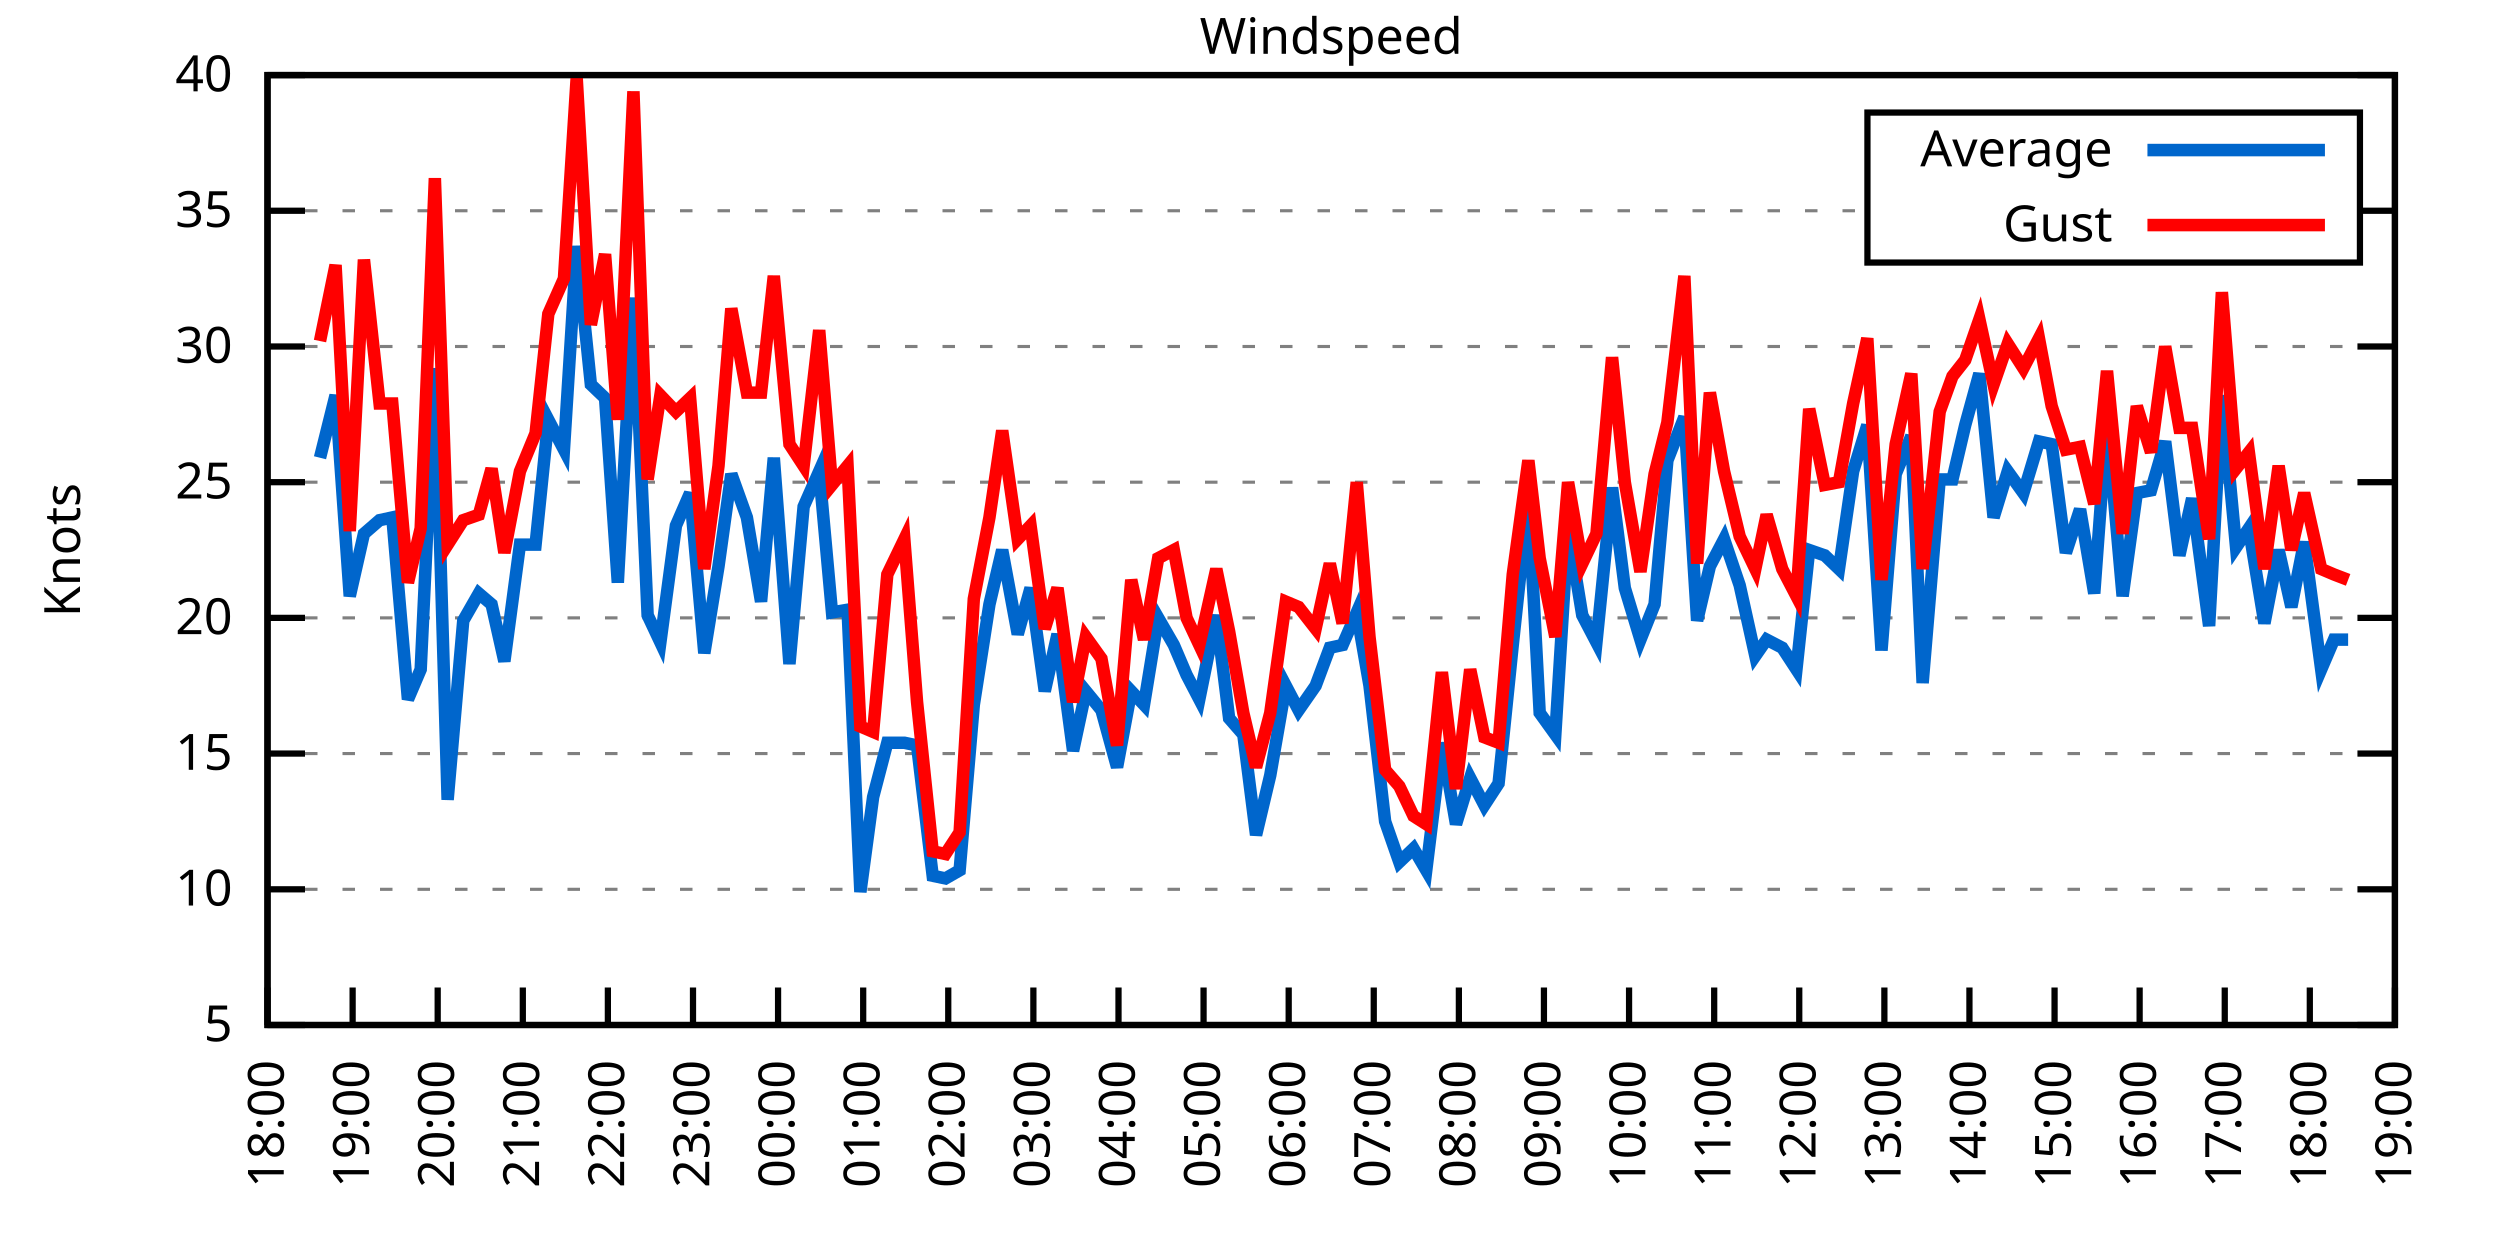
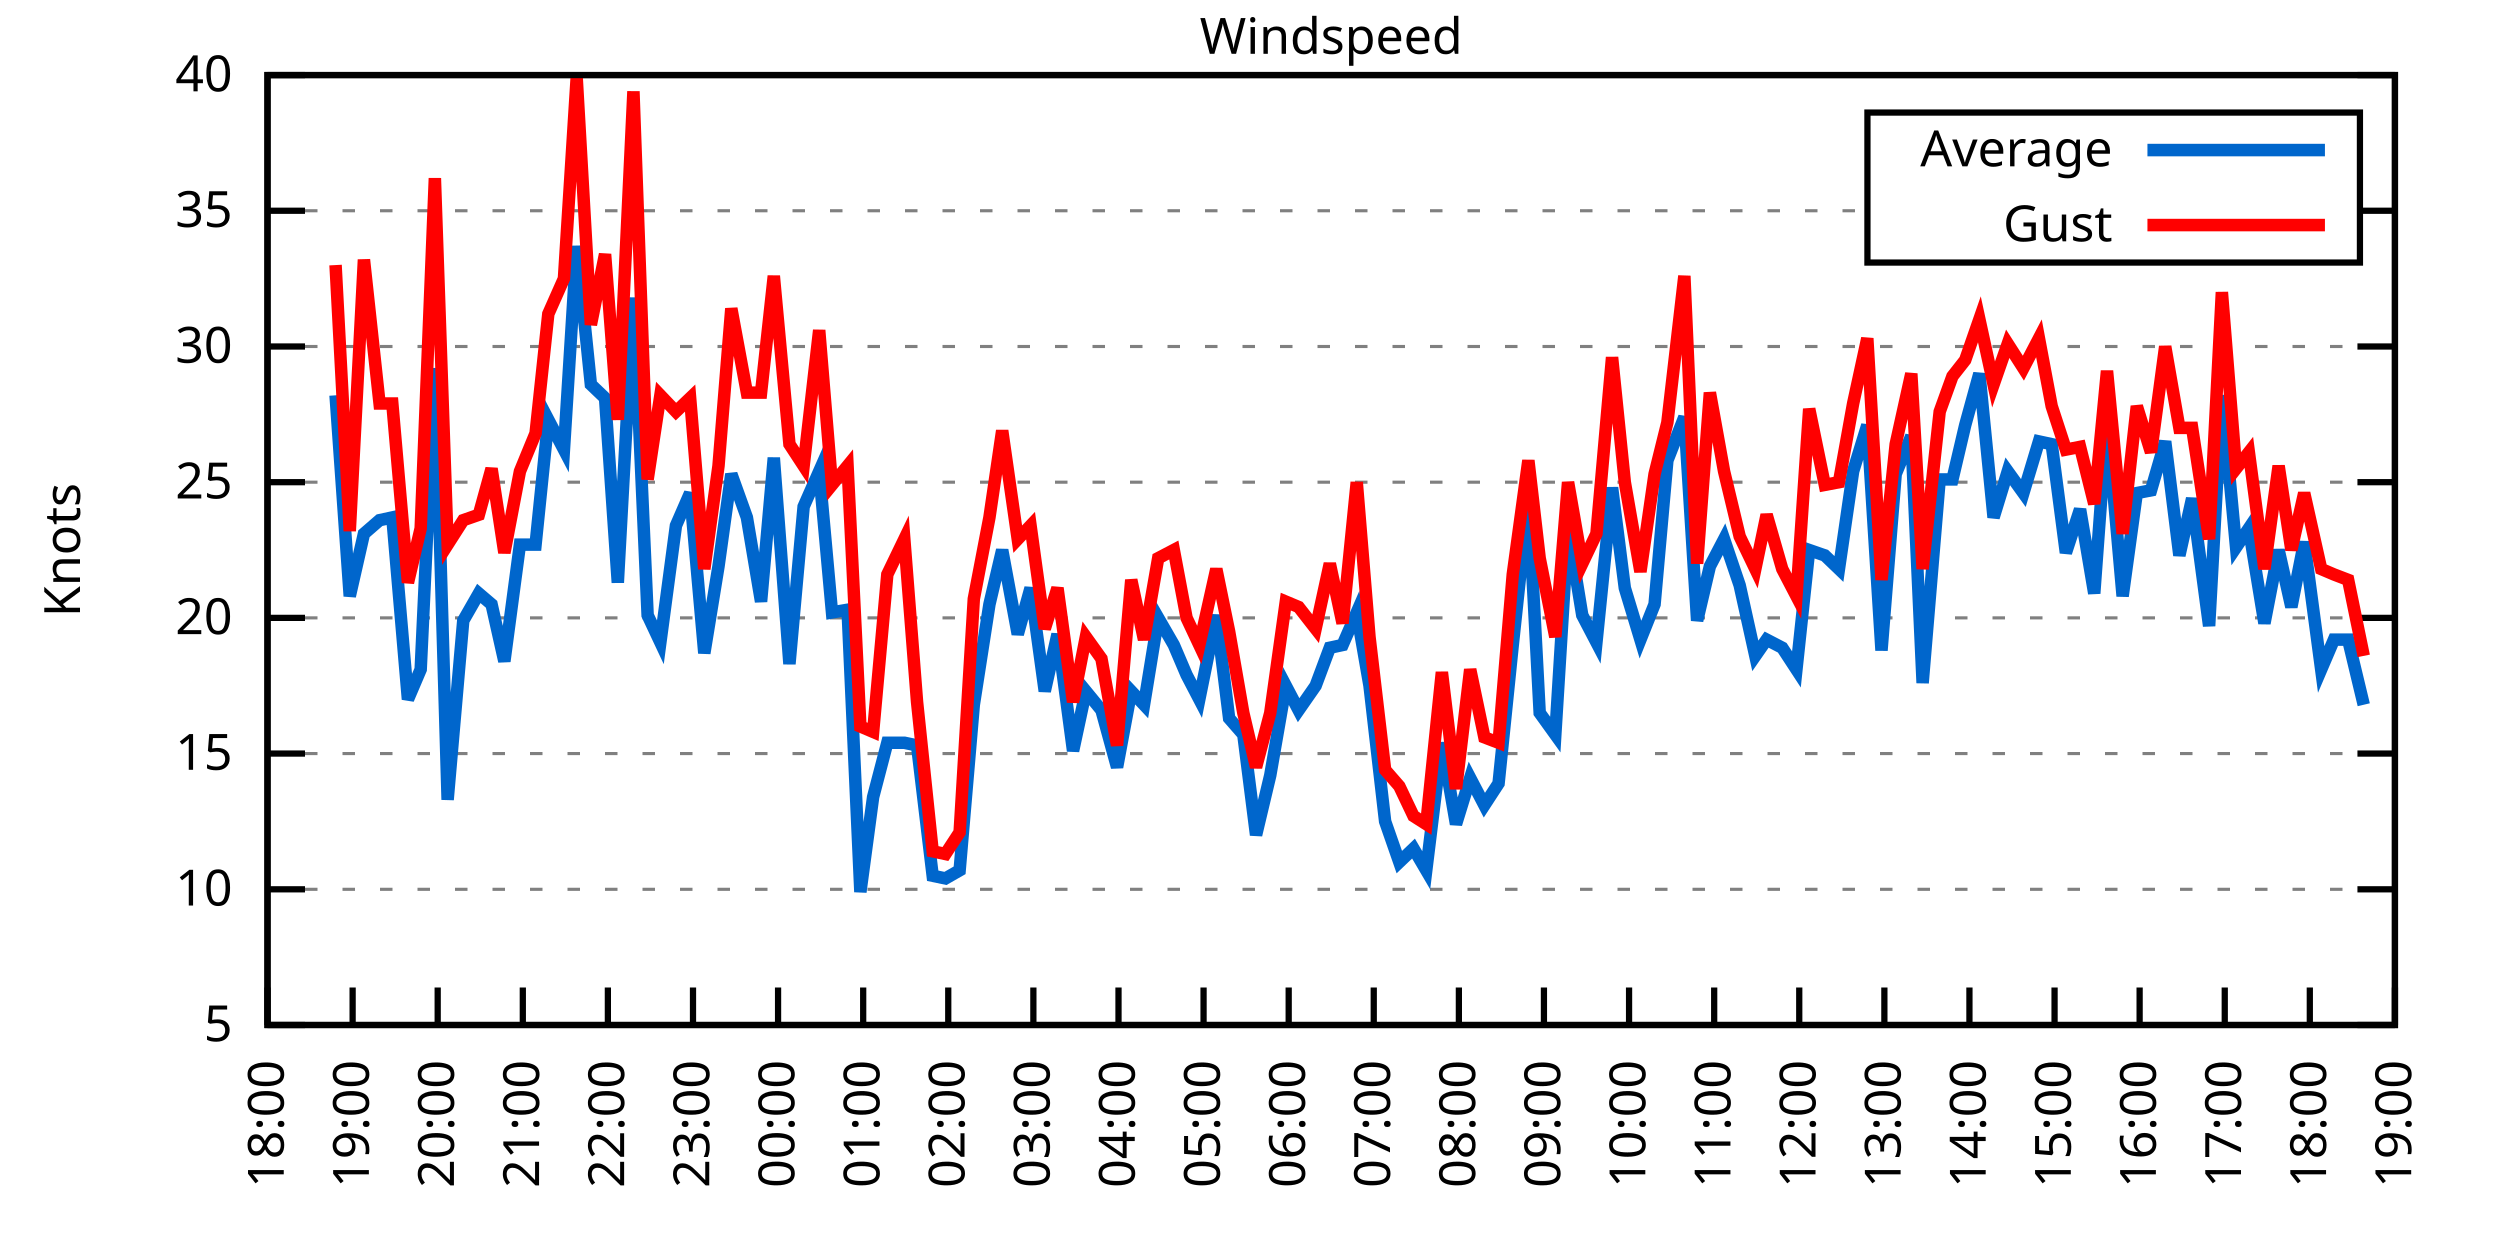
<svg xmlns="http://www.w3.org/2000/svg" xmlns:xlink="http://www.w3.org/1999/xlink" width="400" height="200" viewBox="0 0 400 200">
  <g id="gnuplot_canvas">
    <rect x="0" y="0" width="400" height="200" fill="none" />
    <defs>
      <circle id="gpDot" r="0.5" stroke-width="0.5" stroke="currentColor" />
      <path id="gpPt0" stroke-width="0.333" stroke="currentColor" d="M-1,0 h2 M0,-1 v2" />
      <path id="gpPt1" stroke-width="0.333" stroke="currentColor" d="M-1,-1 L1,1 M1,-1 L-1,1" />
      <path id="gpPt2" stroke-width="0.333" stroke="currentColor" d="M-1,0 L1,0 M0,-1 L0,1 M-1,-1 L1,1 M-1,1 L1,-1" />
      <rect id="gpPt3" stroke-width="0.333" stroke="currentColor" x="-1" y="-1" width="2" height="2" />
      <rect id="gpPt4" stroke-width="0.333" stroke="currentColor" fill="currentColor" x="-1" y="-1" width="2" height="2" />
      <circle id="gpPt5" stroke-width="0.333" stroke="currentColor" cx="0" cy="0" r="1" />
      <use xlink:href="#gpPt5" id="gpPt6" fill="currentColor" stroke="none" />
      <path id="gpPt7" stroke-width="0.333" stroke="currentColor" d="M0,-1.33 L-1.33,0.67 L1.33,0.67 z" />
      <use xlink:href="#gpPt7" id="gpPt8" fill="currentColor" stroke="none" />
      <use xlink:href="#gpPt7" id="gpPt9" stroke="currentColor" transform="rotate(180)" />
      <use xlink:href="#gpPt9" id="gpPt10" fill="currentColor" stroke="none" />
      <use xlink:href="#gpPt3" id="gpPt11" stroke="currentColor" transform="rotate(45)" />
      <use xlink:href="#gpPt11" id="gpPt12" fill="currentColor" stroke="none" />
      <path id="gpPt13" stroke-width="0.333" stroke="currentColor" d="M0,1.330 L1.265,0.411 L0.782,-1.067 L-0.782,-1.076 L-1.265,0.411 z" />
      <use xlink:href="#gpPt13" id="gpPt14" fill="currentColor" stroke="none" />
      <filter id="textbox" filterUnits="objectBoundingBox" x="0" y="0" height="1" width="1">
        <feFlood flood-color="white" flood-opacity="1" result="bgnd" />
        <feComposite in="SourceGraphic" in2="bgnd" operator="atop" />
      </filter>
      <filter id="greybox" filterUnits="objectBoundingBox" x="0" y="0" height="1" width="1">
        <feFlood flood-color="lightgrey" flood-opacity="1" result="grey" />
        <feComposite in="SourceGraphic" in2="grey" operator="atop" />
      </filter>
    </defs>
    <g fill="none" color="white" stroke="currentColor" stroke-width="1.00" stroke-linecap="butt" stroke-linejoin="miter">
</g>
    <g fill="none" color="black" stroke="currentColor" stroke-width="1.00" stroke-linecap="butt" stroke-linejoin="miter">
      <g stroke="none" shape-rendering="crispEdges">
        <polygon fill="rgb(255, 255, 255)" points="42.80,164.00 383.18,164.00 383.18,12.02 42.80,12.02 " />
      </g>
    </g>
    <g fill="none" color="black" stroke="currentColor" stroke-width="1.00" stroke-linecap="butt" stroke-linejoin="miter">
</g>
    <g fill="none" color="black" stroke="black" stroke-width="0.50" stroke-linecap="butt" stroke-linejoin="miter">
</g>
    <g fill="none" color="gray" stroke="currentColor" stroke-width="0.50" stroke-linecap="butt" stroke-linejoin="miter">
      <path stroke="gray" stroke-dasharray="2,4" class="gridline" d="M42.80,164.00 L383.19,164.00  " />
    </g>
    <g fill="none" color="gray" stroke="gray" stroke-width="1.00" stroke-linecap="butt" stroke-linejoin="miter">
</g>
    <g fill="none" color="black" stroke="currentColor" stroke-width="1.00" stroke-linecap="butt" stroke-linejoin="miter">
      <path stroke="black" d="M42.80,164.00 L48.80,164.00 M383.19,164.00 L377.19,164.00  " />
      <g transform="translate(37.20,166.60)" stroke="none" fill="black" font-family="Sans" font-size="8.00" text-anchor="end">
        <text>
          <tspan font-family="Sans"> 5</tspan>
        </text>
      </g>
    </g>
    <g fill="none" color="black" stroke="currentColor" stroke-width="1.00" stroke-linecap="butt" stroke-linejoin="miter">
</g>
    <g fill="none" color="black" stroke="black" stroke-width="0.50" stroke-linecap="butt" stroke-linejoin="miter">
</g>
    <g fill="none" color="gray" stroke="currentColor" stroke-width="0.50" stroke-linecap="butt" stroke-linejoin="miter">
      <path stroke="gray" stroke-dasharray="2,4" class="gridline" d="M42.80,142.29 L383.19,142.29  " />
    </g>
    <g fill="none" color="gray" stroke="gray" stroke-width="1.00" stroke-linecap="butt" stroke-linejoin="miter">
</g>
    <g fill="none" color="black" stroke="currentColor" stroke-width="1.00" stroke-linecap="butt" stroke-linejoin="miter">
      <path stroke="black" d="M42.80,142.29 L48.80,142.29 M383.19,142.29 L377.19,142.29  " />
      <g transform="translate(37.20,144.89)" stroke="none" fill="black" font-family="Sans" font-size="8.00" text-anchor="end">
        <text>
          <tspan font-family="Sans"> 10</tspan>
        </text>
      </g>
    </g>
    <g fill="none" color="black" stroke="currentColor" stroke-width="1.00" stroke-linecap="butt" stroke-linejoin="miter">
</g>
    <g fill="none" color="black" stroke="black" stroke-width="0.50" stroke-linecap="butt" stroke-linejoin="miter">
</g>
    <g fill="none" color="gray" stroke="currentColor" stroke-width="0.50" stroke-linecap="butt" stroke-linejoin="miter">
      <path stroke="gray" stroke-dasharray="2,4" class="gridline" d="M42.80,120.57 L383.19,120.57  " />
    </g>
    <g fill="none" color="gray" stroke="gray" stroke-width="1.00" stroke-linecap="butt" stroke-linejoin="miter">
</g>
    <g fill="none" color="black" stroke="currentColor" stroke-width="1.00" stroke-linecap="butt" stroke-linejoin="miter">
      <path stroke="black" d="M42.80,120.57 L48.80,120.57 M383.19,120.57 L377.19,120.57  " />
      <g transform="translate(37.20,123.17)" stroke="none" fill="black" font-family="Sans" font-size="8.00" text-anchor="end">
        <text>
          <tspan font-family="Sans"> 15</tspan>
        </text>
      </g>
    </g>
    <g fill="none" color="black" stroke="currentColor" stroke-width="1.00" stroke-linecap="butt" stroke-linejoin="miter">
</g>
    <g fill="none" color="black" stroke="black" stroke-width="0.50" stroke-linecap="butt" stroke-linejoin="miter">
</g>
    <g fill="none" color="gray" stroke="currentColor" stroke-width="0.50" stroke-linecap="butt" stroke-linejoin="miter">
      <path stroke="gray" stroke-dasharray="2,4" class="gridline" d="M42.80,98.86 L383.19,98.86  " />
    </g>
    <g fill="none" color="gray" stroke="gray" stroke-width="1.00" stroke-linecap="butt" stroke-linejoin="miter">
</g>
    <g fill="none" color="black" stroke="currentColor" stroke-width="1.00" stroke-linecap="butt" stroke-linejoin="miter">
      <path stroke="black" d="M42.80,98.86 L48.80,98.86 M383.19,98.86 L377.19,98.86  " />
      <g transform="translate(37.20,101.46)" stroke="none" fill="black" font-family="Sans" font-size="8.00" text-anchor="end">
        <text>
          <tspan font-family="Sans"> 20</tspan>
        </text>
      </g>
    </g>
    <g fill="none" color="black" stroke="currentColor" stroke-width="1.00" stroke-linecap="butt" stroke-linejoin="miter">
</g>
    <g fill="none" color="black" stroke="black" stroke-width="0.50" stroke-linecap="butt" stroke-linejoin="miter">
</g>
    <g fill="none" color="gray" stroke="currentColor" stroke-width="0.50" stroke-linecap="butt" stroke-linejoin="miter">
      <path stroke="gray" stroke-dasharray="2,4" class="gridline" d="M42.80,77.15 L383.19,77.15  " />
    </g>
    <g fill="none" color="gray" stroke="gray" stroke-width="1.00" stroke-linecap="butt" stroke-linejoin="miter">
</g>
    <g fill="none" color="black" stroke="currentColor" stroke-width="1.00" stroke-linecap="butt" stroke-linejoin="miter">
      <path stroke="black" d="M42.80,77.15 L48.80,77.15 M383.19,77.15 L377.19,77.15  " />
      <g transform="translate(37.20,79.75)" stroke="none" fill="black" font-family="Sans" font-size="8.00" text-anchor="end">
        <text>
          <tspan font-family="Sans"> 25</tspan>
        </text>
      </g>
    </g>
    <g fill="none" color="black" stroke="currentColor" stroke-width="1.00" stroke-linecap="butt" stroke-linejoin="miter">
</g>
    <g fill="none" color="black" stroke="black" stroke-width="0.50" stroke-linecap="butt" stroke-linejoin="miter">
</g>
    <g fill="none" color="gray" stroke="currentColor" stroke-width="0.50" stroke-linecap="butt" stroke-linejoin="miter">
      <path stroke="gray" stroke-dasharray="2,4" class="gridline" d="M42.80,55.44 L383.19,55.44  " />
    </g>
    <g fill="none" color="gray" stroke="gray" stroke-width="1.00" stroke-linecap="butt" stroke-linejoin="miter">
</g>
    <g fill="none" color="black" stroke="currentColor" stroke-width="1.00" stroke-linecap="butt" stroke-linejoin="miter">
      <path stroke="black" d="M42.80,55.44 L48.80,55.44 M383.19,55.44 L377.19,55.44  " />
      <g transform="translate(37.20,58.04)" stroke="none" fill="black" font-family="Sans" font-size="8.00" text-anchor="end">
        <text>
          <tspan font-family="Sans"> 30</tspan>
        </text>
      </g>
    </g>
    <g fill="none" color="black" stroke="currentColor" stroke-width="1.00" stroke-linecap="butt" stroke-linejoin="miter">
</g>
    <g fill="none" color="black" stroke="black" stroke-width="0.50" stroke-linecap="butt" stroke-linejoin="miter">
</g>
    <g fill="none" color="gray" stroke="currentColor" stroke-width="0.50" stroke-linecap="butt" stroke-linejoin="miter">
      <path stroke="gray" stroke-dasharray="2,4" class="gridline" d="M42.80,33.72 L298.79,33.72 M377.59,33.72 L383.19,33.72  " />
    </g>
    <g fill="none" color="gray" stroke="gray" stroke-width="1.00" stroke-linecap="butt" stroke-linejoin="miter">
</g>
    <g fill="none" color="black" stroke="currentColor" stroke-width="1.00" stroke-linecap="butt" stroke-linejoin="miter">
      <path stroke="black" d="M42.80,33.72 L48.80,33.72 M383.19,33.72 L377.19,33.72  " />
      <g transform="translate(37.20,36.32)" stroke="none" fill="black" font-family="Sans" font-size="8.00" text-anchor="end">
        <text>
          <tspan font-family="Sans"> 35</tspan>
        </text>
      </g>
    </g>
    <g fill="none" color="black" stroke="currentColor" stroke-width="1.00" stroke-linecap="butt" stroke-linejoin="miter">
</g>
    <g fill="none" color="black" stroke="black" stroke-width="0.50" stroke-linecap="butt" stroke-linejoin="miter">
</g>
    <g fill="none" color="gray" stroke="currentColor" stroke-width="0.50" stroke-linecap="butt" stroke-linejoin="miter">
      <path stroke="gray" stroke-dasharray="2,4" class="gridline" d="M42.80,12.01 L383.19,12.01  " />
    </g>
    <g fill="none" color="gray" stroke="gray" stroke-width="1.00" stroke-linecap="butt" stroke-linejoin="miter">
</g>
    <g fill="none" color="black" stroke="currentColor" stroke-width="1.00" stroke-linecap="butt" stroke-linejoin="miter">
      <path stroke="black" d="M42.80,12.01 L48.80,12.01 M383.19,12.01 L377.19,12.01  " />
      <g transform="translate(37.20,14.61)" stroke="none" fill="black" font-family="Sans" font-size="8.00" text-anchor="end">
        <text>
          <tspan font-family="Sans"> 40</tspan>
        </text>
      </g>
    </g>
    <g fill="none" color="black" stroke="currentColor" stroke-width="1.00" stroke-linecap="butt" stroke-linejoin="miter">
      <path stroke="black" d="M42.80,164.00 L42.80,158.00  " />
      <g transform="translate(45.40,169.60) rotate(270.00)" stroke="none" fill="black" font-family="Sans" font-size="8.00" text-anchor="end">
        <text>
          <tspan font-family="Sans">18:00</tspan>
        </text>
      </g>
    </g>
    <g fill="none" color="black" stroke="currentColor" stroke-width="1.00" stroke-linecap="butt" stroke-linejoin="miter">
      <path stroke="black" d="M56.42,164.00 L56.42,158.00  " />
      <g transform="translate(59.02,169.60) rotate(270.00)" stroke="none" fill="black" font-family="Sans" font-size="8.00" text-anchor="end">
        <text>
          <tspan font-family="Sans">19:00</tspan>
        </text>
      </g>
    </g>
    <g fill="none" color="black" stroke="currentColor" stroke-width="1.00" stroke-linecap="butt" stroke-linejoin="miter">
      <path stroke="black" d="M70.03,164.00 L70.03,158.00  " />
      <g transform="translate(72.63,169.60) rotate(270.00)" stroke="none" fill="black" font-family="Sans" font-size="8.00" text-anchor="end">
        <text>
          <tspan font-family="Sans">20:00</tspan>
        </text>
      </g>
    </g>
    <g fill="none" color="black" stroke="currentColor" stroke-width="1.00" stroke-linecap="butt" stroke-linejoin="miter">
      <path stroke="black" d="M83.65,164.00 L83.65,158.00  " />
      <g transform="translate(86.25,169.60) rotate(270.00)" stroke="none" fill="black" font-family="Sans" font-size="8.00" text-anchor="end">
        <text>
          <tspan font-family="Sans">21:00</tspan>
        </text>
      </g>
    </g>
    <g fill="none" color="black" stroke="currentColor" stroke-width="1.00" stroke-linecap="butt" stroke-linejoin="miter">
      <path stroke="black" d="M97.26,164.00 L97.26,158.00  " />
      <g transform="translate(99.86,169.60) rotate(270.00)" stroke="none" fill="black" font-family="Sans" font-size="8.00" text-anchor="end">
        <text>
          <tspan font-family="Sans">22:00</tspan>
        </text>
      </g>
    </g>
    <g fill="none" color="black" stroke="currentColor" stroke-width="1.00" stroke-linecap="butt" stroke-linejoin="miter">
      <path stroke="black" d="M110.88,164.00 L110.88,158.00  " />
      <g transform="translate(113.48,169.60) rotate(270.00)" stroke="none" fill="black" font-family="Sans" font-size="8.00" text-anchor="end">
        <text>
          <tspan font-family="Sans">23:00</tspan>
        </text>
      </g>
    </g>
    <g fill="none" color="black" stroke="currentColor" stroke-width="1.00" stroke-linecap="butt" stroke-linejoin="miter">
      <path stroke="black" d="M124.49,164.00 L124.49,158.00  " />
      <g transform="translate(127.09,169.60) rotate(270.00)" stroke="none" fill="black" font-family="Sans" font-size="8.00" text-anchor="end">
        <text>
          <tspan font-family="Sans">00:00</tspan>
        </text>
      </g>
    </g>
    <g fill="none" color="black" stroke="currentColor" stroke-width="1.00" stroke-linecap="butt" stroke-linejoin="miter">
      <path stroke="black" d="M138.11,164.00 L138.11,158.00  " />
      <g transform="translate(140.71,169.60) rotate(270.00)" stroke="none" fill="black" font-family="Sans" font-size="8.00" text-anchor="end">
        <text>
          <tspan font-family="Sans">01:00</tspan>
        </text>
      </g>
    </g>
    <g fill="none" color="black" stroke="currentColor" stroke-width="1.00" stroke-linecap="butt" stroke-linejoin="miter">
      <path stroke="black" d="M151.72,164.00 L151.72,158.00  " />
      <g transform="translate(154.32,169.60) rotate(270.00)" stroke="none" fill="black" font-family="Sans" font-size="8.00" text-anchor="end">
        <text>
          <tspan font-family="Sans">02:00</tspan>
        </text>
      </g>
    </g>
    <g fill="none" color="black" stroke="currentColor" stroke-width="1.00" stroke-linecap="butt" stroke-linejoin="miter">
      <path stroke="black" d="M165.34,164.00 L165.34,158.00  " />
      <g transform="translate(167.94,169.60) rotate(270.00)" stroke="none" fill="black" font-family="Sans" font-size="8.00" text-anchor="end">
        <text>
          <tspan font-family="Sans">03:00</tspan>
        </text>
      </g>
    </g>
    <g fill="none" color="black" stroke="currentColor" stroke-width="1.00" stroke-linecap="butt" stroke-linejoin="miter">
      <path stroke="black" d="M178.96,164.00 L178.96,158.00  " />
      <g transform="translate(181.56,169.60) rotate(270.00)" stroke="none" fill="black" font-family="Sans" font-size="8.00" text-anchor="end">
        <text>
          <tspan font-family="Sans">04:00</tspan>
        </text>
      </g>
    </g>
    <g fill="none" color="black" stroke="currentColor" stroke-width="1.00" stroke-linecap="butt" stroke-linejoin="miter">
      <path stroke="black" d="M192.57,164.00 L192.57,158.00  " />
      <g transform="translate(195.17,169.60) rotate(270.00)" stroke="none" fill="black" font-family="Sans" font-size="8.00" text-anchor="end">
        <text>
          <tspan font-family="Sans">05:00</tspan>
        </text>
      </g>
    </g>
    <g fill="none" color="black" stroke="currentColor" stroke-width="1.00" stroke-linecap="butt" stroke-linejoin="miter">
      <path stroke="black" d="M206.19,164.00 L206.19,158.00  " />
      <g transform="translate(208.79,169.60) rotate(270.00)" stroke="none" fill="black" font-family="Sans" font-size="8.00" text-anchor="end">
        <text>
          <tspan font-family="Sans">06:00</tspan>
        </text>
      </g>
    </g>
    <g fill="none" color="black" stroke="currentColor" stroke-width="1.00" stroke-linecap="butt" stroke-linejoin="miter">
      <path stroke="black" d="M219.80,164.00 L219.80,158.00  " />
      <g transform="translate(222.40,169.60) rotate(270.00)" stroke="none" fill="black" font-family="Sans" font-size="8.00" text-anchor="end">
        <text>
          <tspan font-family="Sans">07:00</tspan>
        </text>
      </g>
    </g>
    <g fill="none" color="black" stroke="currentColor" stroke-width="1.00" stroke-linecap="butt" stroke-linejoin="miter">
      <path stroke="black" d="M233.42,164.00 L233.42,158.00  " />
      <g transform="translate(236.02,169.60) rotate(270.00)" stroke="none" fill="black" font-family="Sans" font-size="8.00" text-anchor="end">
        <text>
          <tspan font-family="Sans">08:00</tspan>
        </text>
      </g>
    </g>
    <g fill="none" color="black" stroke="currentColor" stroke-width="1.00" stroke-linecap="butt" stroke-linejoin="miter">
      <path stroke="black" d="M247.03,164.00 L247.03,158.00  " />
      <g transform="translate(249.63,169.60) rotate(270.00)" stroke="none" fill="black" font-family="Sans" font-size="8.00" text-anchor="end">
        <text>
          <tspan font-family="Sans">09:00</tspan>
        </text>
      </g>
    </g>
    <g fill="none" color="black" stroke="currentColor" stroke-width="1.00" stroke-linecap="butt" stroke-linejoin="miter">
      <path stroke="black" d="M260.65,164.00 L260.65,158.00  " />
      <g transform="translate(263.25,169.60) rotate(270.00)" stroke="none" fill="black" font-family="Sans" font-size="8.00" text-anchor="end">
        <text>
          <tspan font-family="Sans">10:00</tspan>
        </text>
      </g>
    </g>
    <g fill="none" color="black" stroke="currentColor" stroke-width="1.00" stroke-linecap="butt" stroke-linejoin="miter">
      <path stroke="black" d="M274.27,164.00 L274.27,158.00  " />
      <g transform="translate(276.87,169.60) rotate(270.00)" stroke="none" fill="black" font-family="Sans" font-size="8.00" text-anchor="end">
        <text>
          <tspan font-family="Sans">11:00</tspan>
        </text>
      </g>
    </g>
    <g fill="none" color="black" stroke="currentColor" stroke-width="1.00" stroke-linecap="butt" stroke-linejoin="miter">
      <path stroke="black" d="M287.88,164.00 L287.88,158.00  " />
      <g transform="translate(290.48,169.60) rotate(270.00)" stroke="none" fill="black" font-family="Sans" font-size="8.00" text-anchor="end">
        <text>
          <tspan font-family="Sans">12:00</tspan>
        </text>
      </g>
    </g>
    <g fill="none" color="black" stroke="currentColor" stroke-width="1.00" stroke-linecap="butt" stroke-linejoin="miter">
      <path stroke="black" d="M301.50,164.00 L301.50,158.00  " />
      <g transform="translate(304.10,169.60) rotate(270.00)" stroke="none" fill="black" font-family="Sans" font-size="8.00" text-anchor="end">
        <text>
          <tspan font-family="Sans">13:00</tspan>
        </text>
      </g>
    </g>
    <g fill="none" color="black" stroke="currentColor" stroke-width="1.00" stroke-linecap="butt" stroke-linejoin="miter">
      <path stroke="black" d="M315.11,164.00 L315.11,158.00  " />
      <g transform="translate(317.71,169.60) rotate(270.00)" stroke="none" fill="black" font-family="Sans" font-size="8.00" text-anchor="end">
        <text>
          <tspan font-family="Sans">14:00</tspan>
        </text>
      </g>
    </g>
    <g fill="none" color="black" stroke="currentColor" stroke-width="1.00" stroke-linecap="butt" stroke-linejoin="miter">
      <path stroke="black" d="M328.73,164.00 L328.73,158.00  " />
      <g transform="translate(331.33,169.60) rotate(270.00)" stroke="none" fill="black" font-family="Sans" font-size="8.00" text-anchor="end">
        <text>
          <tspan font-family="Sans">15:00</tspan>
        </text>
      </g>
    </g>
    <g fill="none" color="black" stroke="currentColor" stroke-width="1.00" stroke-linecap="butt" stroke-linejoin="miter">
      <path stroke="black" d="M342.34,164.00 L342.34,158.00  " />
      <g transform="translate(344.94,169.60) rotate(270.00)" stroke="none" fill="black" font-family="Sans" font-size="8.00" text-anchor="end">
        <text>
          <tspan font-family="Sans">16:00</tspan>
        </text>
      </g>
    </g>
    <g fill="none" color="black" stroke="currentColor" stroke-width="1.00" stroke-linecap="butt" stroke-linejoin="miter">
      <path stroke="black" d="M355.96,164.00 L355.96,158.00  " />
      <g transform="translate(358.56,169.60) rotate(270.00)" stroke="none" fill="black" font-family="Sans" font-size="8.00" text-anchor="end">
        <text>
          <tspan font-family="Sans">17:00</tspan>
        </text>
      </g>
    </g>
    <g fill="none" color="black" stroke="currentColor" stroke-width="1.00" stroke-linecap="butt" stroke-linejoin="miter">
      <path stroke="black" d="M369.57,164.00 L369.57,158.00  " />
      <g transform="translate(372.17,169.60) rotate(270.00)" stroke="none" fill="black" font-family="Sans" font-size="8.00" text-anchor="end">
        <text>
          <tspan font-family="Sans">18:00</tspan>
        </text>
      </g>
    </g>
    <g fill="none" color="black" stroke="currentColor" stroke-width="1.00" stroke-linecap="butt" stroke-linejoin="miter">
      <path stroke="black" d="M383.19,164.00 L383.19,158.00  " />
      <g transform="translate(385.79,169.60) rotate(270.00)" stroke="none" fill="black" font-family="Sans" font-size="8.00" text-anchor="end">
        <text>
          <tspan font-family="Sans">19:00</tspan>
        </text>
      </g>
    </g>
    <g fill="none" color="black" stroke="currentColor" stroke-width="1.00" stroke-linecap="butt" stroke-linejoin="miter">
</g>
    <g fill="none" color="black" stroke="currentColor" stroke-width="1.00" stroke-linecap="butt" stroke-linejoin="miter">
      <path stroke="black" d="M42.80,12.01 L42.80,164.00 L383.19,164.00 L383.19,12.01 L42.80,12.01 Z  " />
    </g>
    <g fill="none" color="black" stroke="currentColor" stroke-width="1.00" stroke-linecap="butt" stroke-linejoin="miter">
</g>
    <g fill="none" color="black" stroke="currentColor" stroke-width="1.00" stroke-linecap="butt" stroke-linejoin="miter">
      <path stroke="black" d="M298.79,42.01 L298.79,18.01 L377.59,18.01 L377.59,42.01 L298.79,42.01 Z  " />
    </g>
    <g id="Windspeed_plot_1">
      <g fill="none" color="white" stroke="black" stroke-width="2.00" stroke-linecap="butt" stroke-linejoin="miter">
</g>
      <g fill="none" color="black" stroke="currentColor" stroke-width="2.00" stroke-linecap="butt" stroke-linejoin="miter">
        <g transform="translate(337.99,26.61)" stroke="none" fill="black" font-family="Sans" font-size="8.00" text-anchor="end">
          <text>
            <tspan font-family="Sans">Average</tspan>
          </text>
        </g>
      </g>
      <g fill="none" color="black" stroke="currentColor" stroke-width="2.00" stroke-linecap="butt" stroke-linejoin="miter">
-         <path stroke="rgb(  0, 102, 204)" d="M343.59,24.01 L371.99,24.01 M51.20,73.24 L53.69,63.25 L55.96,95.39 L58.23,85.40 L60.73,83.23 L62.77,82.79   L65.27,111.89 L67.31,107.11 L69.58,58.91 L71.62,127.96 L74.12,99.30 L76.61,94.95 L78.65,96.69 L80.70,105.81   L83.19,87.14 L85.69,87.14 L87.73,67.16 L90.23,71.94 L92.27,39.37 L94.54,61.52 L96.81,63.69 L98.85,93.22   L101.35,47.62 L103.62,98.43 L105.66,102.77 L108.15,84.10 L110.42,78.89 L112.69,104.51 L114.96,90.61 L117.01,75.85   L119.50,82.79 L121.77,96.26 L123.81,73.24 L126.31,106.24 L128.58,81.06 L131.07,75.41 L133.12,97.99 L135.61,97.56   L137.66,142.72 L139.70,127.52 L141.97,118.84 L144.69,118.84 L146.73,119.27 L149.23,140.12 L151.27,140.55 L153.54,139.25   L155.81,112.76 L158.31,96.69 L160.35,88.00 L162.84,101.47 L164.89,94.08 L167.16,110.59 L169.20,101.47 L171.69,120.14   L173.74,110.59 L176.23,113.63 L178.73,122.75 L181.00,110.59 L183.04,112.76 L185.31,98.86 L187.81,103.20 L189.85,107.98   L191.89,111.89 L194.61,98.43 L196.66,114.93 L198.93,117.53 L200.97,133.60 L203.24,124.05 L205.73,109.72 L207.78,113.63   L210.50,109.72 L212.77,103.64 L214.81,103.20 L217.08,97.99 L219.12,109.72 L221.62,131.43 L223.89,137.94 L226.16,135.77   L228.20,139.25 L230.70,118.84 L232.96,131.86 L235.23,124.48 L237.50,128.83 L239.77,125.35 L242.04,103.20 L244.54,79.75   L246.35,114.06 L248.85,117.53 L250.89,84.53 L253.16,98.43 L255.43,102.77 L257.93,78.02 L259.97,94.08 L262.47,102.34   L264.73,96.69 L266.78,73.67 L269.50,66.73 L271.54,99.30 L273.58,90.61 L275.85,86.27 L278.35,93.65 L280.85,104.94   L282.66,102.34 L285.16,103.64 L287.43,107.11 L289.47,88.00 L291.97,88.87 L294.23,91.04 L296.50,75.41 L298.77,68.03   L301.04,104.07 L303.31,75.85 L305.81,69.77 L307.62,109.28 L310.35,76.71 L312.39,76.71 L314.43,68.03 L316.70,59.78   L318.97,82.79 L321.24,75.41 L323.74,78.89 L326.23,70.63 L328.27,71.07 L330.54,88.44 L332.81,81.49 L335.08,94.95   L337.12,67.16 L339.62,95.39 L341.89,78.89 L344.16,78.45 L346.43,70.63 L348.70,88.87 L350.74,79.75 L353.46,100.16   L355.50,63.25 L357.77,87.57 L359.82,84.53 L362.31,99.73 L364.58,88.00 L366.62,97.12 L368.67,86.70 L371.39,107.11   L373.43,102.34 L375.70,102.34  " />
+         <path stroke="rgb(  0, 102, 204)" d="M343.59,24.01 L371.99,24.01 M53.69,63.25 L55.96,95.39 L58.23,85.40 L60.73,83.23 L62.77,82.79 L65.27,111.89   L67.31,107.11 L69.58,58.91 L71.62,127.96 L74.12,99.30 L76.61,94.95 L78.65,96.69 L80.70,105.81 L83.19,87.14   L85.69,87.14 L87.73,67.16 L90.23,71.94 L92.27,39.37 L94.54,61.52 L96.81,63.69 L98.85,93.22 L101.35,47.62   L103.62,98.43 L105.66,102.77 L108.15,84.10 L110.42,78.89 L112.69,104.51 L114.96,90.61 L117.01,75.85 L119.50,82.79   L121.77,96.26 L123.81,73.24 L126.31,106.24 L128.58,81.06 L131.07,75.41 L133.12,97.99 L135.61,97.56 L137.66,142.72   L139.70,127.52 L141.97,118.84 L144.69,118.84 L146.73,119.27 L149.23,140.12 L151.27,140.55 L153.54,139.25 L155.81,112.76   L158.31,96.69 L160.35,88.00 L162.84,101.47 L164.89,94.08 L167.16,110.59 L169.20,101.47 L171.69,120.14 L173.74,110.59   L176.23,113.63 L178.73,122.75 L181.00,110.59 L183.04,112.76 L185.31,98.86 L187.81,103.20 L189.85,107.98 L191.89,111.89   L194.61,98.43 L196.66,114.93 L198.93,117.53 L200.97,133.60 L203.24,124.05 L205.73,109.72 L207.78,113.63 L210.50,109.72   L212.77,103.64 L214.81,103.20 L217.08,97.99 L219.12,109.72 L221.62,131.43 L223.89,137.94 L226.16,135.77 L228.20,139.25   L230.70,118.84 L232.96,131.86 L235.23,124.48 L237.50,128.83 L239.77,125.35 L242.04,103.20 L244.54,79.75 L246.35,114.06   L248.85,117.53 L250.89,84.53 L253.16,98.43 L255.43,102.77 L257.93,78.02 L259.97,94.08 L262.47,102.34 L264.73,96.69   L266.78,73.67 L269.50,66.73 L271.54,99.30 L273.58,90.61 L275.85,86.27 L278.35,93.65 L280.85,104.94 L282.66,102.34   L285.16,103.64 L287.43,107.11 L289.47,88.00 L291.97,88.87 L294.23,91.04 L296.50,75.41 L298.77,68.03 L301.04,104.07   L303.31,75.85 L305.81,69.77 L307.62,109.28 L310.35,76.71 L312.39,76.71 L314.43,68.03 L316.70,59.78 L318.97,82.79   L321.24,75.41 L323.74,78.89 L326.23,70.63 L328.27,71.07 L330.54,88.44 L332.81,81.49 L335.08,94.95 L337.12,67.16   L339.62,95.39 L341.89,78.89 L344.16,78.45 L346.43,70.63 L348.70,88.87 L350.74,79.75 L353.46,100.16 L355.50,63.25   L357.77,87.57 L359.82,84.53 L362.31,99.73 L364.58,88.00 L366.62,97.12 L368.67,86.70 L371.39,107.11 L373.43,102.34   L375.70,102.34 L378.20,112.76  " />
      </g>
    </g>
    <g id="Windspeed_plot_2">
      <g fill="none" color="black" stroke="currentColor" stroke-width="2.00" stroke-linecap="butt" stroke-linejoin="miter">
        <g transform="translate(337.99,38.61)" stroke="none" fill="black" font-family="Sans" font-size="8.00" text-anchor="end">
          <text>
            <tspan font-family="Sans">Gust</tspan>
          </text>
        </g>
      </g>
      <g fill="none" color="black" stroke="currentColor" stroke-width="2.00" stroke-linecap="butt" stroke-linejoin="miter">
-         <path stroke="rgb(255,   0,   0)" d="M343.59,36.01 L371.99,36.01 M51.20,54.57 L53.69,42.41 L55.96,84.97 L58.23,41.54 L60.73,64.56 L62.77,64.56   L65.27,93.22 L67.31,84.53 L69.58,28.51 L71.62,87.14 L74.12,83.23 L76.61,82.36 L78.65,74.98 L80.70,88.44   L83.19,75.41 L85.69,69.33 L87.73,50.22 L90.23,44.58 L92.27,12.44 L94.54,51.96 L96.81,40.67 L98.85,67.16   L101.35,14.62 L103.62,76.71 L105.66,63.25 L108.15,65.86 L110.42,63.69 L112.69,91.04 L114.96,74.54 L117.01,49.36   L119.50,62.82 L121.77,62.82 L123.81,44.15 L126.31,71.07 L128.58,74.54 L131.07,52.83 L133.12,77.58 L135.61,74.54   L137.66,116.23 L139.70,117.10 L141.97,91.91 L144.69,86.27 L146.73,112.32 L149.23,136.21 L151.27,136.64 L153.54,133.17   L155.81,95.82 L158.31,82.79 L160.35,68.90 L162.84,86.27 L164.89,84.10 L167.16,100.60 L169.20,94.08 L171.69,112.32   L173.74,101.90 L176.23,105.38 L178.73,119.27 L181.00,92.78 L183.04,102.34 L185.31,89.31 L187.81,88.00 L189.85,98.86   L191.89,103.20 L194.61,91.04 L196.66,101.03 L198.93,114.06 L200.97,122.75 L203.24,114.06 L205.73,96.26 L207.78,97.12   L210.50,100.60 L212.77,90.18 L214.81,99.73 L217.08,77.15 L219.12,101.90 L221.62,123.18 L223.89,125.79 L226.16,130.56   L228.20,131.86 L230.70,107.55 L232.96,126.22 L235.23,107.11 L237.50,117.97 L239.77,118.84 L242.04,91.91 L244.54,73.67   L246.35,89.31 L248.85,101.90 L250.89,77.15 L253.16,90.18 L255.43,85.40 L257.93,57.17 L259.97,77.15 L262.47,91.48   L264.73,75.85 L266.78,67.59 L269.50,44.15 L271.54,90.18 L273.58,62.82 L275.85,75.41 L278.35,85.83 L280.85,91.04   L282.66,82.36 L285.16,91.04 L287.43,95.39 L289.47,65.42 L291.97,77.58 L294.23,77.15 L296.50,64.56 L298.77,54.13   L301.04,92.78 L303.31,71.07 L305.81,59.78 L307.62,91.04 L310.35,65.86 L312.39,60.21 L314.43,57.61 L316.70,51.09   L318.97,61.52 L321.24,55.00 L323.74,58.91 L326.23,54.13 L328.27,64.99 L330.54,71.94 L332.81,71.50 L335.08,80.62   L337.12,59.34 L339.62,85.40 L341.89,64.99 L344.16,72.37 L346.43,55.44 L348.70,68.46 L350.74,68.46 L353.46,86.27   L355.50,46.75 L357.77,74.98 L359.82,72.37 L362.31,91.04 L364.58,74.54 L366.62,88.00 L368.67,78.89 L371.39,91.04   L373.43,91.91 L375.70,92.78  " />
+         <path stroke="rgb(255,   0,   0)" d="M343.59,36.01 L371.99,36.01 M53.69,42.41 L55.96,84.97 L58.23,41.54 L60.73,64.56 L62.77,64.56 L65.27,93.22   L67.31,84.53 L69.58,28.51 L71.62,87.14 L74.12,83.23 L76.61,82.36 L78.65,74.98 L80.70,88.44 L83.19,75.41   L85.69,69.33 L87.73,50.22 L90.23,44.58 L92.27,12.44 L94.54,51.96 L96.81,40.67 L98.85,67.16 L101.35,14.62   L103.62,76.71 L105.66,63.25 L108.15,65.86 L110.42,63.69 L112.69,91.04 L114.96,74.54 L117.01,49.36 L119.50,62.82   L121.77,62.82 L123.81,44.15 L126.31,71.07 L128.58,74.54 L131.07,52.83 L133.12,77.58 L135.61,74.54 L137.66,116.23   L139.70,117.10 L141.97,91.91 L144.69,86.27 L146.73,112.32 L149.23,136.21 L151.27,136.64 L153.54,133.17 L155.81,95.82   L158.31,82.79 L160.35,68.90 L162.84,86.27 L164.89,84.10 L167.16,100.60 L169.20,94.08 L171.69,112.32 L173.74,101.90   L176.23,105.38 L178.73,119.27 L181.00,92.78 L183.04,102.34 L185.31,89.31 L187.81,88.00 L189.85,98.86 L191.89,103.20   L194.61,91.04 L196.66,101.03 L198.93,114.06 L200.97,122.75 L203.24,114.06 L205.73,96.26 L207.78,97.12 L210.50,100.60   L212.77,90.18 L214.81,99.73 L217.08,77.15 L219.12,101.90 L221.62,123.18 L223.89,125.79 L226.16,130.56 L228.20,131.86   L230.70,107.55 L232.96,126.22 L235.23,107.11 L237.50,117.97 L239.77,118.84 L242.04,91.91 L244.54,73.67 L246.35,89.31   L248.85,101.90 L250.89,77.15 L253.16,90.18 L255.43,85.40 L257.93,57.17 L259.97,77.15 L262.47,91.48 L264.73,75.85   L266.78,67.59 L269.50,44.15 L271.54,90.18 L273.58,62.82 L275.85,75.41 L278.35,85.83 L280.85,91.04 L282.66,82.36   L285.16,91.04 L287.43,95.39 L289.47,65.42 L291.97,77.58 L294.23,77.15 L296.50,64.56 L298.77,54.13 L301.04,92.78   L303.31,71.07 L305.81,59.78 L307.62,91.04 L310.35,65.86 L312.39,60.21 L314.43,57.61 L316.70,51.09 L318.97,61.52   L321.24,55.00 L323.74,58.91 L326.23,54.13 L328.27,64.99 L330.54,71.94 L332.81,71.50 L335.08,80.62 L337.12,59.34   L339.62,85.40 L341.89,64.99 L344.16,72.37 L346.43,55.44 L348.70,68.46 L350.74,68.46 L353.46,86.27 L355.50,46.75   L357.77,74.98 L359.82,72.37 L362.31,91.04 L364.58,74.54 L366.62,88.00 L368.67,78.89 L371.39,91.04 L373.43,91.91   L375.70,92.78 L378.20,104.94  " />
      </g>
    </g>
    <g fill="none" color="black" stroke="currentColor" stroke-width="2.00" stroke-linecap="butt" stroke-linejoin="miter">
</g>
    <g fill="none" color="black" stroke="black" stroke-width="1.00" stroke-linecap="butt" stroke-linejoin="miter">
</g>
    <g fill="none" color="black" stroke="currentColor" stroke-width="1.00" stroke-linecap="butt" stroke-linejoin="miter">
      <path stroke="black" d="M42.80,12.01 L42.80,164.00 L383.19,164.00 L383.19,12.01 L42.80,12.01 Z  " />
      <g transform="translate(12.80,88.01) rotate(270.00)" stroke="none" fill="black" font-family="Sans" font-size="8.00" text-anchor="middle">
        <text>
          <tspan font-family="Sans">Knots</tspan>
        </text>
      </g>
    </g>
    <g fill="none" color="black" stroke="currentColor" stroke-width="1.00" stroke-linecap="butt" stroke-linejoin="miter">
</g>
    <g fill="none" color="black" stroke="currentColor" stroke-width="1.00" stroke-linecap="butt" stroke-linejoin="miter">
      <g transform="translate(212.99,8.61)" stroke="none" fill="black" font-family="Sans" font-size="8.00" text-anchor="middle">
        <text>
          <tspan font-family="Sans">Windspeed</tspan>
        </text>
      </g>
    </g>
    <g fill="none" color="black" stroke="currentColor" stroke-width="1.00" stroke-linecap="butt" stroke-linejoin="miter">
</g>
  </g>
</svg>
